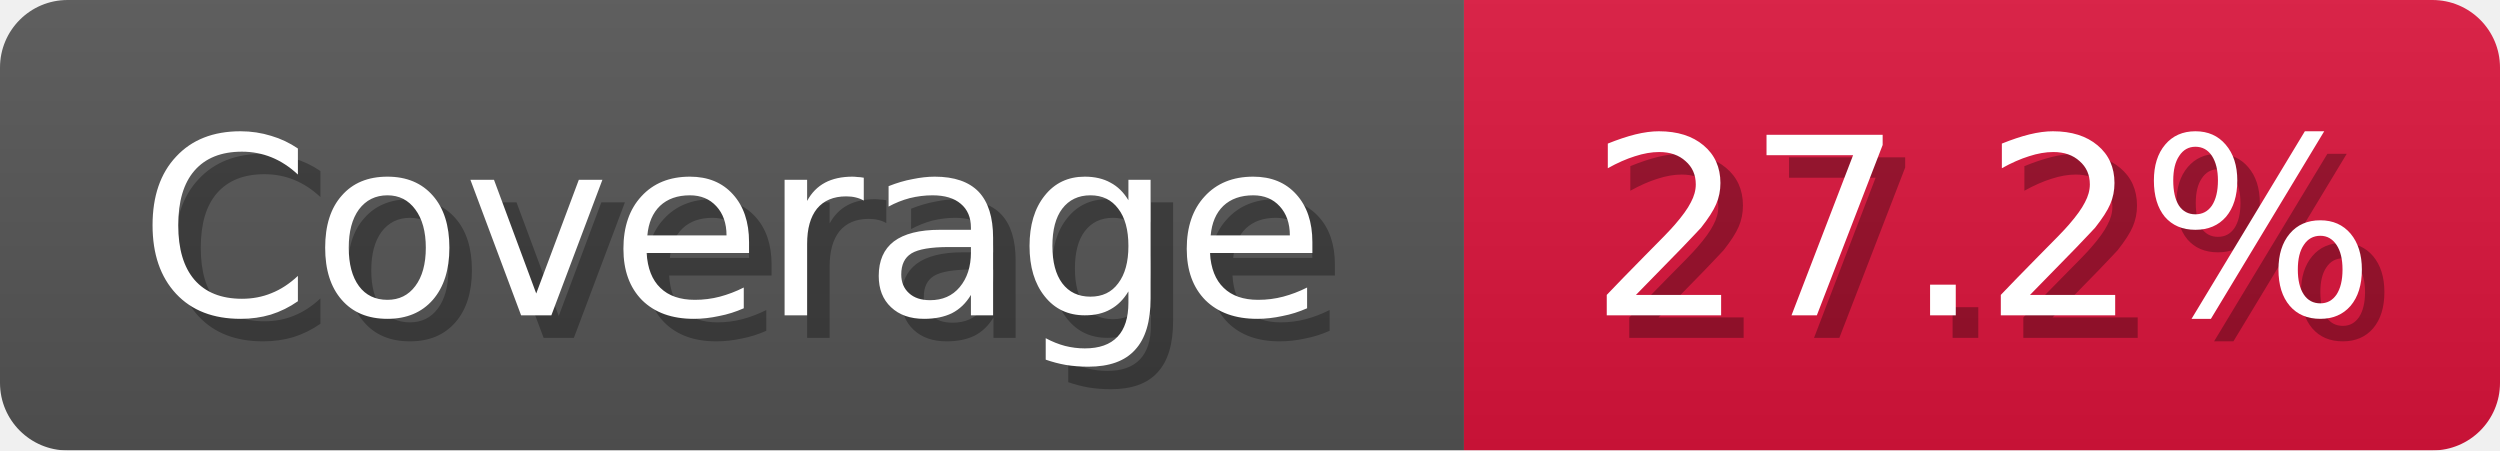
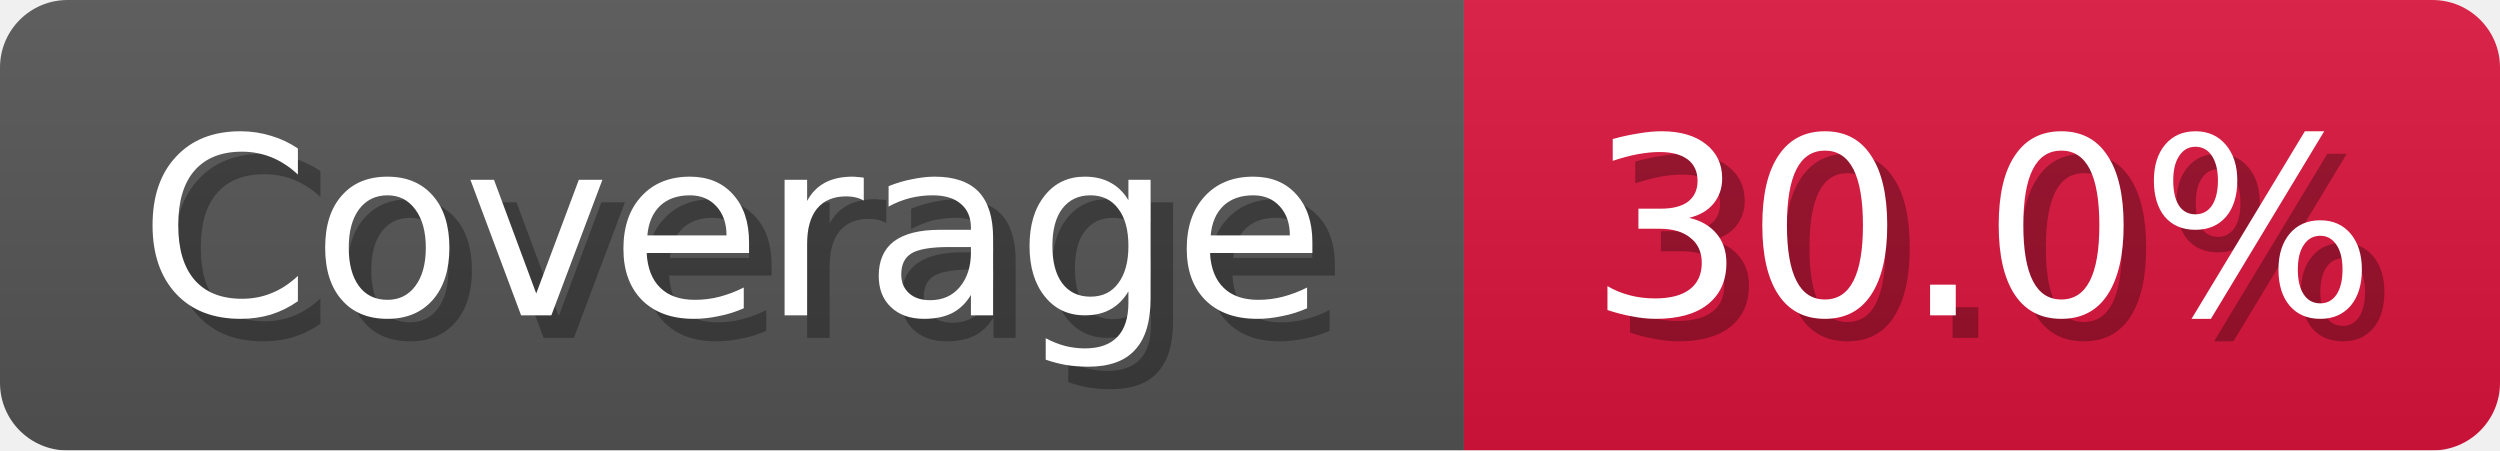
<svg xmlns="http://www.w3.org/2000/svg" width="111" height="20">
  <linearGradient id="b" x2="0" y2="100%">
    <stop offset="0" stop-color="#bbb" stop-opacity=".1" />
    <stop offset="1" stop-opacity=".1" />
  </linearGradient>
  <mask id="anybadge_1">
    <rect width="111" height="20" rx="3" fill="#fff" />
  </mask>
  <g mask="url(#anybadge_1)">
    <path fill="#555" d="M0 0h65v20H0z" />
    <path fill="#DC143C" d="M65 0h46v20H65z" />
    <path fill="url(#b)" d="M0 0h111v20H0z" />
  </g>
  <g fill="#fff" text-anchor="middle" font-family="DejaVu Sans,Verdana,Geneva,sans-serif" font-size="11">
    <text x="33.5" y="15" fill="#010101" fill-opacity=".3">Coverage</text>
    <text x="32.5" y="14">Coverage</text>
  </g>
  <g fill="#fff" text-anchor="middle" font-family="DejaVu Sans,Verdana,Geneva,sans-serif" font-size="11">
-     <text x="89.0" y="15" fill="#010101" fill-opacity=".3">27.2%</text>
-     <text x="88.0" y="14">27.2%</text>
+     <text x="89.0" y="15" fill="#010101" fill-opacity=".3">30.0%</text>
+     <text x="88.0" y="14">30.0%</text>
  </g>
</svg>
